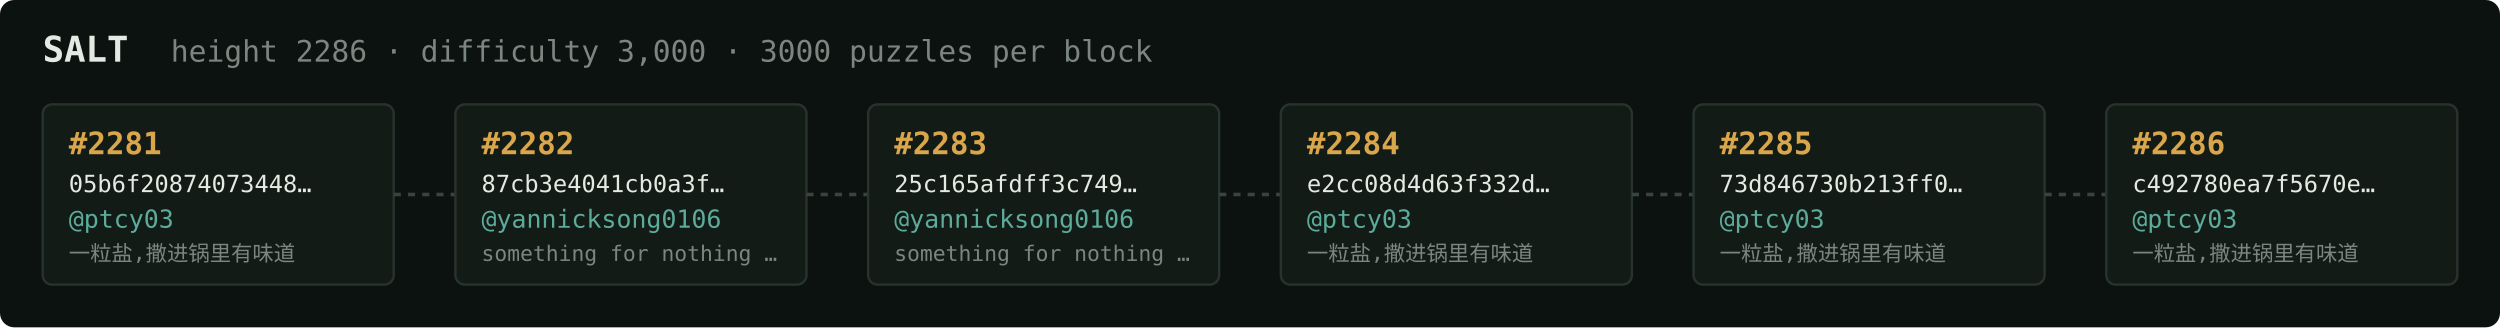
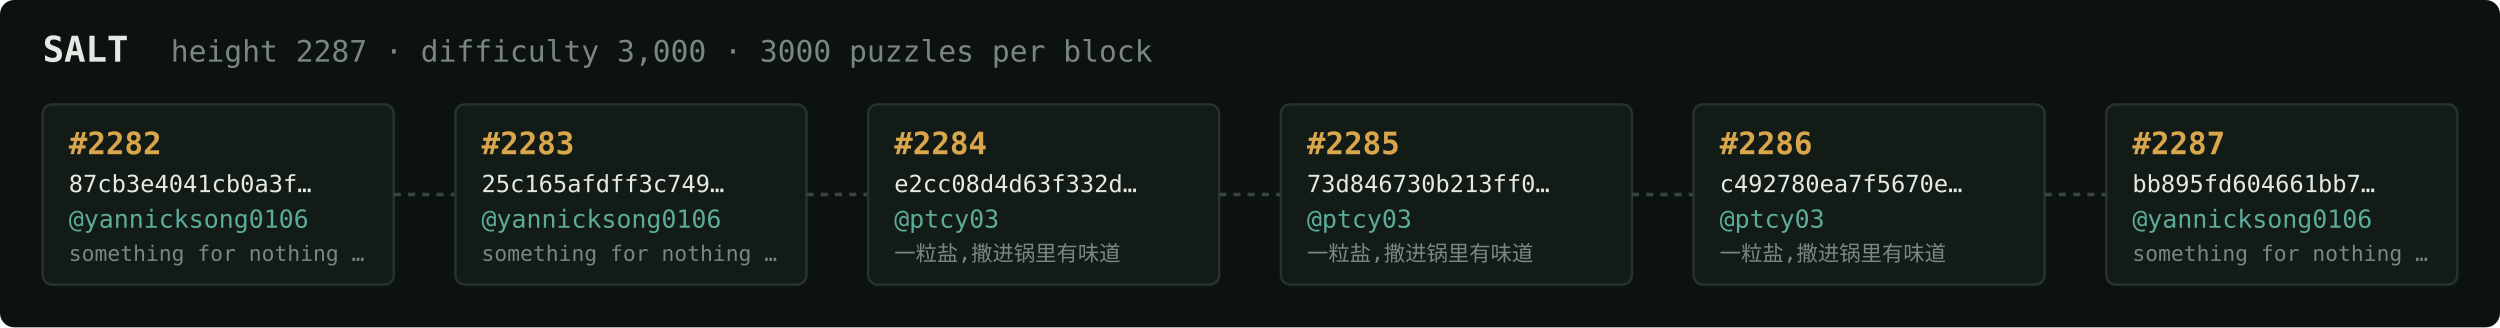
<svg xmlns="http://www.w3.org/2000/svg" width="1054" height="138" viewBox="0 0 1054 138" font-family="ui-monospace,SFMono-Regular,Menlo,monospace">
  <rect fill="#0c1210" width="1054" height="138" rx="6" />
  <text x="18" y="26" fill="#e5e9e3" font-size="15" font-weight="700">SALT</text>
-   <text x="72" y="26" fill="#7a867f" font-size="12.5">height 2286 · difficulty 3,000 · 3000 puzzles per block</text>
+   <text x="72" y="26" fill="#7a867f" font-size="12.5">height 2287 · difficulty 3,000 · 3000 puzzles per block</text>
  <rect x="18" y="44" width="148" height="76" rx="4" fill="#131b17" stroke="#28332e" stroke-width="1" />
-   <text x="29" y="65" fill="#d9a64c" font-size="13" font-weight="700">#2281</text>
-   <text x="29" y="81" fill="#e5e9e3" font-size="10">05b6f20874073448…</text>
-   <text x="29" y="96" fill="#5cab9b" font-size="10.5">@ptcy03</text>
-   <text x="29" y="110" fill="#7a867f" font-size="9">一粒盐,撒进锅里有味道</text>
+   <text x="29" y="65" fill="#d9a64c" font-size="13" font-weight="700">#2282</text>
+   <text x="29" y="81" fill="#e5e9e3" font-size="10">87cb3e4041cb0a3f…</text>
+   <text x="29" y="96" fill="#5cab9b" font-size="10.5">@yannicksong0106</text>
+   <text x="29" y="110" fill="#7a867f" font-size="9">something for nothing …</text>
  <line x1="166" y1="82.0" x2="192" y2="82.0" stroke="#38443e" stroke-width="1.5" stroke-dasharray="3 3" />
  <rect x="192" y="44" width="148" height="76" rx="4" fill="#131b17" stroke="#28332e" stroke-width="1" />
-   <text x="203" y="65" fill="#d9a64c" font-size="13" font-weight="700">#2282</text>
-   <text x="203" y="81" fill="#e5e9e3" font-size="10">87cb3e4041cb0a3f…</text>
+   <text x="203" y="65" fill="#d9a64c" font-size="13" font-weight="700">#2283</text>
+   <text x="203" y="81" fill="#e5e9e3" font-size="10">25c165afdff3c749…</text>
  <text x="203" y="96" fill="#5cab9b" font-size="10.5">@yannicksong0106</text>
  <text x="203" y="110" fill="#7a867f" font-size="9">something for nothing …</text>
  <line x1="340" y1="82.0" x2="366" y2="82.0" stroke="#38443e" stroke-width="1.5" stroke-dasharray="3 3" />
  <rect x="366" y="44" width="148" height="76" rx="4" fill="#131b17" stroke="#28332e" stroke-width="1" />
-   <text x="377" y="65" fill="#d9a64c" font-size="13" font-weight="700">#2283</text>
-   <text x="377" y="81" fill="#e5e9e3" font-size="10">25c165afdff3c749…</text>
-   <text x="377" y="96" fill="#5cab9b" font-size="10.5">@yannicksong0106</text>
-   <text x="377" y="110" fill="#7a867f" font-size="9">something for nothing …</text>
+   <text x="377" y="65" fill="#d9a64c" font-size="13" font-weight="700">#2284</text>
+   <text x="377" y="81" fill="#e5e9e3" font-size="10">e2cc08d4d63f332d…</text>
+   <text x="377" y="96" fill="#5cab9b" font-size="10.5">@ptcy03</text>
+   <text x="377" y="110" fill="#7a867f" font-size="9">一粒盐,撒进锅里有味道</text>
  <line x1="514" y1="82.0" x2="540" y2="82.0" stroke="#38443e" stroke-width="1.5" stroke-dasharray="3 3" />
  <rect x="540" y="44" width="148" height="76" rx="4" fill="#131b17" stroke="#28332e" stroke-width="1" />
-   <text x="551" y="65" fill="#d9a64c" font-size="13" font-weight="700">#2284</text>
-   <text x="551" y="81" fill="#e5e9e3" font-size="10">e2cc08d4d63f332d…</text>
+   <text x="551" y="65" fill="#d9a64c" font-size="13" font-weight="700">#2285</text>
+   <text x="551" y="81" fill="#e5e9e3" font-size="10">73d846730b213ff0…</text>
  <text x="551" y="96" fill="#5cab9b" font-size="10.5">@ptcy03</text>
  <text x="551" y="110" fill="#7a867f" font-size="9">一粒盐,撒进锅里有味道</text>
  <line x1="688" y1="82.0" x2="714" y2="82.0" stroke="#38443e" stroke-width="1.5" stroke-dasharray="3 3" />
  <rect x="714" y="44" width="148" height="76" rx="4" fill="#131b17" stroke="#28332e" stroke-width="1" />
-   <text x="725" y="65" fill="#d9a64c" font-size="13" font-weight="700">#2285</text>
-   <text x="725" y="81" fill="#e5e9e3" font-size="10">73d846730b213ff0…</text>
+   <text x="725" y="65" fill="#d9a64c" font-size="13" font-weight="700">#2286</text>
+   <text x="725" y="81" fill="#e5e9e3" font-size="10">c492780ea7f5670e…</text>
  <text x="725" y="96" fill="#5cab9b" font-size="10.5">@ptcy03</text>
  <text x="725" y="110" fill="#7a867f" font-size="9">一粒盐,撒进锅里有味道</text>
  <line x1="862" y1="82.0" x2="888" y2="82.0" stroke="#38443e" stroke-width="1.5" stroke-dasharray="3 3" />
  <rect x="888" y="44" width="148" height="76" rx="4" fill="#131b17" stroke="#28332e" stroke-width="1" />
-   <text x="899" y="65" fill="#d9a64c" font-size="13" font-weight="700">#2286</text>
-   <text x="899" y="81" fill="#e5e9e3" font-size="10">c492780ea7f5670e…</text>
-   <text x="899" y="96" fill="#5cab9b" font-size="10.5">@ptcy03</text>
-   <text x="899" y="110" fill="#7a867f" font-size="9">一粒盐,撒进锅里有味道</text>
+   <text x="899" y="65" fill="#d9a64c" font-size="13" font-weight="700">#2287</text>
+   <text x="899" y="81" fill="#e5e9e3" font-size="10">bb895fd604661bb7…</text>
+   <text x="899" y="96" fill="#5cab9b" font-size="10.5">@yannicksong0106</text>
+   <text x="899" y="110" fill="#7a867f" font-size="9">something for nothing …</text>
</svg>
